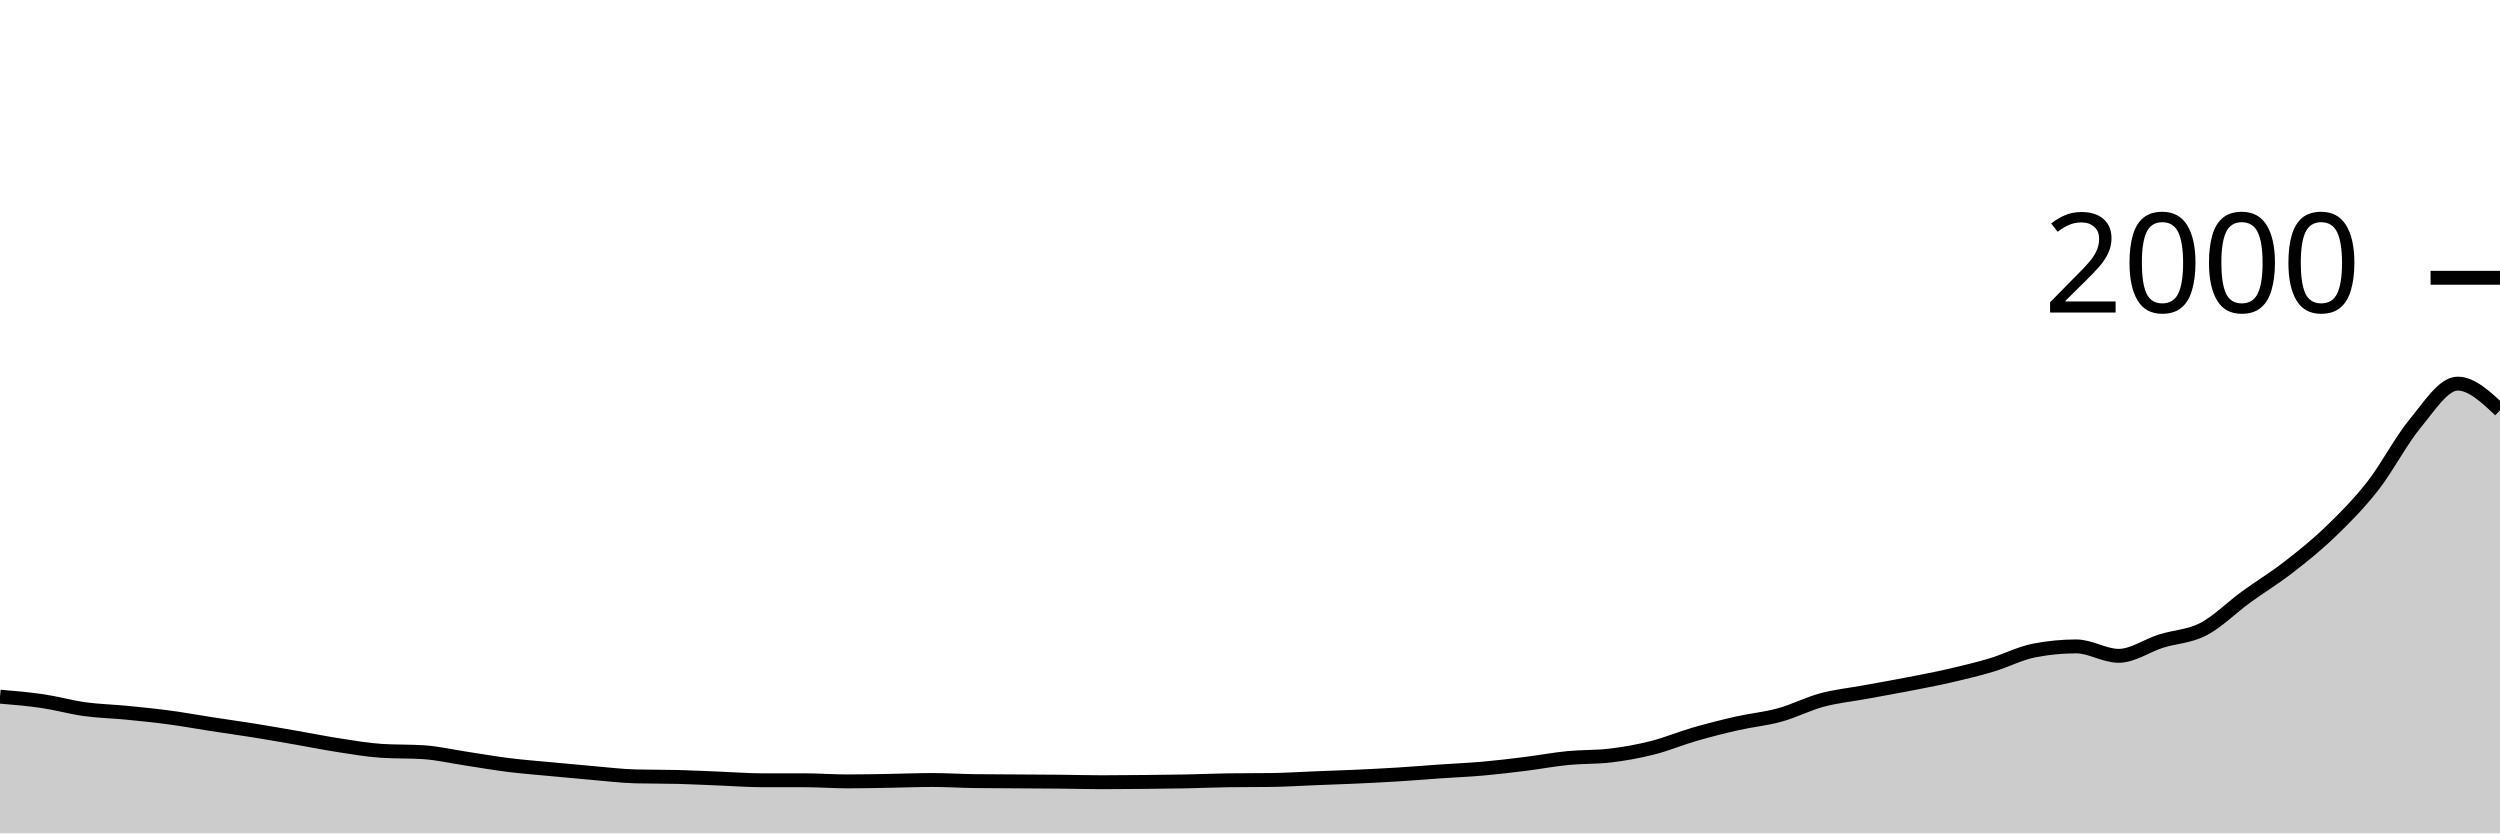
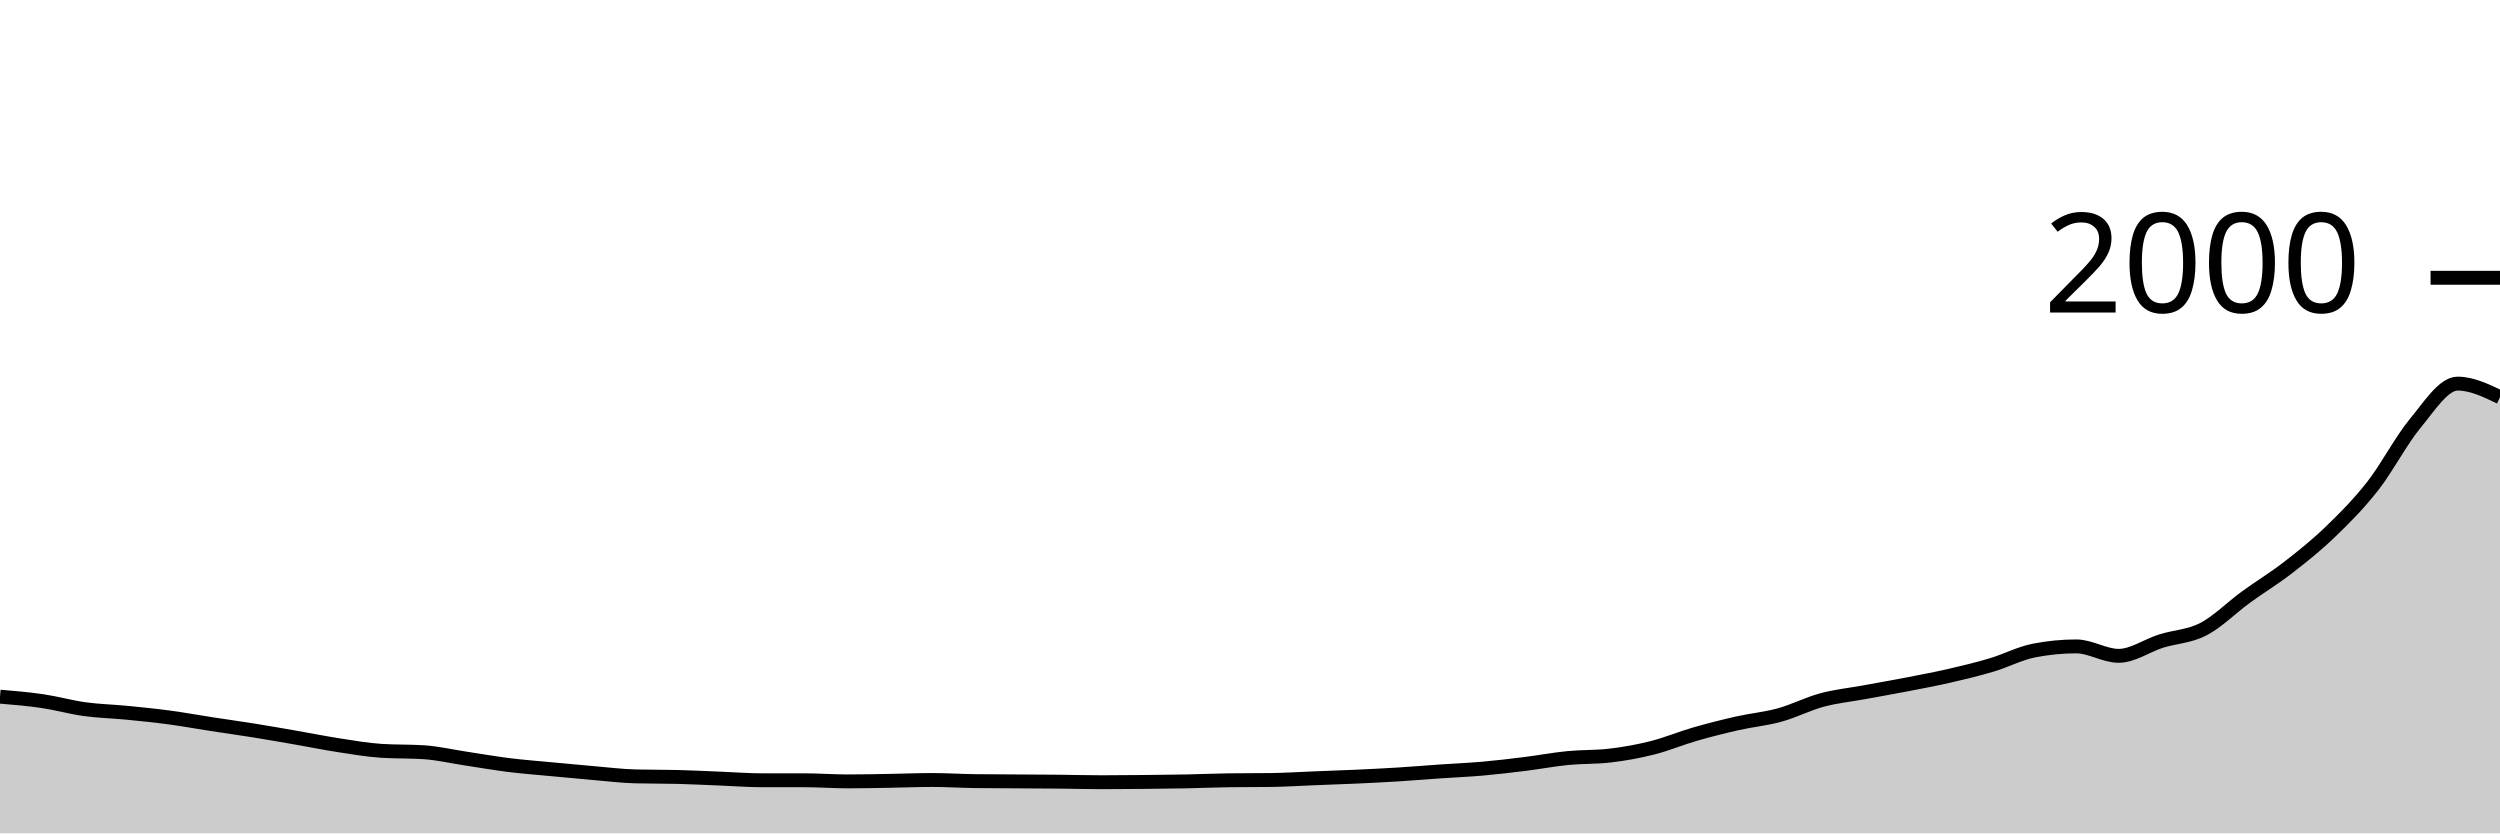
<svg xmlns="http://www.w3.org/2000/svg" viewBox="0 0 180 60">
  <g transform="translate(0,20)">
-     <path class="area" fill="rgba(0, 0, 0, 0.2)" d="M0,30.16C1.017,30.245,2.034,30.33,3.051,30.48C4.068,30.63,5.085,30.92,6.102,31.06C7.119,31.2,8.136,31.22,9.153,31.32C10.169,31.42,11.186,31.523,12.203,31.66C13.22,31.797,14.237,31.983,15.254,32.14C16.271,32.297,17.288,32.437,18.305,32.6C19.322,32.763,20.339,32.943,21.356,33.12C22.373,33.297,23.39,33.503,24.407,33.66C25.424,33.817,26.441,33.993,27.458,34.06C28.475,34.127,29.492,34.093,30.508,34.16C31.525,34.227,32.542,34.467,33.559,34.62C34.576,34.773,35.593,34.953,36.61,35.08C37.627,35.207,38.644,35.283,39.661,35.38C40.678,35.477,41.695,35.573,42.712,35.66C43.729,35.747,44.746,35.873,45.763,35.9C46.78,35.927,47.797,35.913,48.814,35.94C49.831,35.967,50.847,36.02,51.864,36.06C52.881,36.1,53.898,36.18,54.915,36.18C55.932,36.18,56.949,36.18,57.966,36.18C58.983,36.18,60,36.26,61.017,36.26C62.034,36.26,63.051,36.237,64.068,36.22C65.085,36.203,66.102,36.16,67.119,36.16C68.136,36.16,69.153,36.227,70.169,36.24C71.186,36.253,72.203,36.253,73.22,36.26C74.237,36.267,75.254,36.27,76.271,36.28C77.288,36.29,78.305,36.32,79.322,36.32C80.339,36.32,81.356,36.31,82.373,36.3C83.39,36.29,84.407,36.28,85.424,36.26C86.441,36.24,87.458,36.193,88.475,36.18C89.492,36.167,90.508,36.173,91.525,36.16C92.542,36.147,93.559,36.08,94.576,36.04C95.593,36,96.61,35.967,97.627,35.92C98.644,35.873,99.661,35.823,100.678,35.76C101.695,35.697,102.712,35.61,103.729,35.54C104.746,35.47,105.763,35.43,106.78,35.34C107.797,35.25,108.814,35.127,109.831,35C110.847,34.873,111.864,34.68,112.881,34.58C113.898,34.48,114.915,34.52,115.932,34.4C116.949,34.28,117.966,34.097,118.983,33.84C120,33.583,121.017,33.153,122.034,32.86C123.051,32.567,124.068,32.31,125.085,32.08C126.102,31.85,127.119,31.76,128.136,31.48C129.153,31.2,130.169,30.673,131.186,30.4C132.203,30.127,133.22,30.027,134.237,29.84C135.254,29.653,136.271,29.477,137.288,29.28C138.305,29.083,139.322,28.893,140.339,28.66C141.356,28.427,142.373,28.183,143.39,27.88C144.407,27.577,145.424,27.04,146.441,26.84C147.458,26.64,148.475,26.54,149.492,26.54C150.508,26.54,151.525,27.22,152.542,27.22C153.559,27.22,154.576,26.48,155.593,26.16C156.61,25.84,157.627,25.827,158.644,25.3C159.661,24.773,160.678,23.74,161.695,23C162.712,22.26,163.729,21.647,164.746,20.86C165.763,20.073,166.78,19.26,167.797,18.28C168.814,17.3,169.831,16.28,170.847,14.98C171.864,13.68,172.881,11.707,173.898,10.48C174.915,9.253,175.932,7.62,176.949,7.62C177.966,7.62,178.983,8.58,180,9.54L180,40C178.983,40,177.966,40,176.949,40C175.932,40,174.915,40,173.898,40C172.881,40,171.864,40,170.847,40C169.831,40,168.814,40,167.797,40C166.78,40,165.763,40,164.746,40C163.729,40,162.712,40,161.695,40C160.678,40,159.661,40,158.644,40C157.627,40,156.61,40,155.593,40C154.576,40,153.559,40,152.542,40C151.525,40,150.508,40,149.492,40C148.475,40,147.458,40,146.441,40C145.424,40,144.407,40,143.39,40C142.373,40,141.356,40,140.339,40C139.322,40,138.305,40,137.288,40C136.271,40,135.254,40,134.237,40C133.22,40,132.203,40,131.186,40C130.169,40,129.153,40,128.136,40C127.119,40,126.102,40,125.085,40C124.068,40,123.051,40,122.034,40C121.017,40,120,40,118.983,40C117.966,40,116.949,40,115.932,40C114.915,40,113.898,40,112.881,40C111.864,40,110.847,40,109.831,40C108.814,40,107.797,40,106.78,40C105.763,40,104.746,40,103.729,40C102.712,40,101.695,40,100.678,40C99.661,40,98.644,40,97.627,40C96.61,40,95.593,40,94.576,40C93.559,40,92.542,40,91.525,40C90.508,40,89.492,40,88.475,40C87.458,40,86.441,40,85.424,40C84.407,40,83.39,40,82.373,40C81.356,40,80.339,40,79.322,40C78.305,40,77.288,40,76.271,40C75.254,40,74.237,40,73.22,40C72.203,40,71.186,40,70.169,40C69.153,40,68.136,40,67.119,40C66.102,40,65.085,40,64.068,40C63.051,40,62.034,40,61.017,40C60,40,58.983,40,57.966,40C56.949,40,55.932,40,54.915,40C53.898,40,52.881,40,51.864,40C50.847,40,49.831,40,48.814,40C47.797,40,46.78,40,45.763,40C44.746,40,43.729,40,42.712,40C41.695,40,40.678,40,39.661,40C38.644,40,37.627,40,36.61,40C35.593,40,34.576,40,33.559,40C32.542,40,31.525,40,30.508,40C29.492,40,28.475,40,27.458,40C26.441,40,25.424,40,24.407,40C23.39,40,22.373,40,21.356,40C20.339,40,19.322,40,18.305,40C17.288,40,16.271,40,15.254,40C14.237,40,13.22,40,12.203,40C11.186,40,10.169,40,9.153,40C8.136,40,7.119,40,6.102,40C5.085,40,4.068,40,3.051,40C2.034,40,1.017,40,0,40Z" />
-     <path class="line" stroke="black" fill="none" d="M0,30.16C1.017,30.245,2.034,30.33,3.051,30.48C4.068,30.63,5.085,30.92,6.102,31.06C7.119,31.2,8.136,31.22,9.153,31.32C10.169,31.42,11.186,31.523,12.203,31.66C13.22,31.797,14.237,31.983,15.254,32.14C16.271,32.297,17.288,32.437,18.305,32.6C19.322,32.763,20.339,32.943,21.356,33.12C22.373,33.297,23.39,33.503,24.407,33.66C25.424,33.817,26.441,33.993,27.458,34.06C28.475,34.127,29.492,34.093,30.508,34.16C31.525,34.227,32.542,34.467,33.559,34.62C34.576,34.773,35.593,34.953,36.61,35.08C37.627,35.207,38.644,35.283,39.661,35.38C40.678,35.477,41.695,35.573,42.712,35.66C43.729,35.747,44.746,35.873,45.763,35.9C46.78,35.927,47.797,35.913,48.814,35.94C49.831,35.967,50.847,36.02,51.864,36.06C52.881,36.1,53.898,36.18,54.915,36.18C55.932,36.18,56.949,36.18,57.966,36.18C58.983,36.18,60,36.26,61.017,36.26C62.034,36.26,63.051,36.237,64.068,36.22C65.085,36.203,66.102,36.16,67.119,36.16C68.136,36.16,69.153,36.227,70.169,36.24C71.186,36.253,72.203,36.253,73.22,36.26C74.237,36.267,75.254,36.27,76.271,36.28C77.288,36.29,78.305,36.32,79.322,36.32C80.339,36.32,81.356,36.31,82.373,36.3C83.39,36.29,84.407,36.28,85.424,36.26C86.441,36.24,87.458,36.193,88.475,36.18C89.492,36.167,90.508,36.173,91.525,36.16C92.542,36.147,93.559,36.08,94.576,36.04C95.593,36,96.61,35.967,97.627,35.92C98.644,35.873,99.661,35.823,100.678,35.76C101.695,35.697,102.712,35.61,103.729,35.54C104.746,35.47,105.763,35.43,106.78,35.34C107.797,35.25,108.814,35.127,109.831,35C110.847,34.873,111.864,34.68,112.881,34.58C113.898,34.48,114.915,34.52,115.932,34.4C116.949,34.28,117.966,34.097,118.983,33.84C120,33.583,121.017,33.153,122.034,32.86C123.051,32.567,124.068,32.31,125.085,32.08C126.102,31.85,127.119,31.76,128.136,31.48C129.153,31.2,130.169,30.673,131.186,30.4C132.203,30.127,133.22,30.027,134.237,29.84C135.254,29.653,136.271,29.477,137.288,29.28C138.305,29.083,139.322,28.893,140.339,28.66C141.356,28.427,142.373,28.183,143.39,27.88C144.407,27.577,145.424,27.04,146.441,26.84C147.458,26.64,148.475,26.54,149.492,26.54C150.508,26.54,151.525,27.22,152.542,27.22C153.559,27.22,154.576,26.48,155.593,26.16C156.61,25.84,157.627,25.827,158.644,25.3C159.661,24.773,160.678,23.74,161.695,23C162.712,22.26,163.729,21.647,164.746,20.86C165.763,20.073,166.78,19.26,167.797,18.28C168.814,17.3,169.831,16.28,170.847,14.98C171.864,13.68,172.881,11.707,173.898,10.48C174.915,9.253,175.932,7.62,176.949,7.62C177.966,7.62,178.983,8.58,180,9.54" />
+     <path class="area" fill="rgba(0, 0, 0, 0.2)" d="M0,30.16C1.017,30.245,2.034,30.33,3.051,30.48C4.068,30.63,5.085,30.92,6.102,31.06C7.119,31.2,8.136,31.22,9.153,31.32C10.169,31.42,11.186,31.523,12.203,31.66C13.22,31.797,14.237,31.983,15.254,32.14C16.271,32.297,17.288,32.437,18.305,32.6C19.322,32.763,20.339,32.943,21.356,33.12C22.373,33.297,23.39,33.503,24.407,33.66C25.424,33.817,26.441,33.993,27.458,34.06C28.475,34.127,29.492,34.093,30.508,34.16C31.525,34.227,32.542,34.467,33.559,34.62C34.576,34.773,35.593,34.953,36.61,35.08C37.627,35.207,38.644,35.283,39.661,35.38C40.678,35.477,41.695,35.573,42.712,35.66C43.729,35.747,44.746,35.873,45.763,35.9C46.78,35.927,47.797,35.913,48.814,35.94C49.831,35.967,50.847,36.02,51.864,36.06C52.881,36.1,53.898,36.18,54.915,36.18C55.932,36.18,56.949,36.18,57.966,36.18C58.983,36.18,60,36.26,61.017,36.26C62.034,36.26,63.051,36.237,64.068,36.22C65.085,36.203,66.102,36.16,67.119,36.16C68.136,36.16,69.153,36.227,70.169,36.24C71.186,36.253,72.203,36.253,73.22,36.26C74.237,36.267,75.254,36.27,76.271,36.28C77.288,36.29,78.305,36.32,79.322,36.32C80.339,36.32,81.356,36.31,82.373,36.3C83.39,36.29,84.407,36.28,85.424,36.26C86.441,36.24,87.458,36.193,88.475,36.18C89.492,36.167,90.508,36.173,91.525,36.16C92.542,36.147,93.559,36.08,94.576,36.04C95.593,36,96.61,35.967,97.627,35.92C98.644,35.873,99.661,35.823,100.678,35.76C101.695,35.697,102.712,35.61,103.729,35.54C104.746,35.47,105.763,35.43,106.78,35.34C107.797,35.25,108.814,35.127,109.831,35C110.847,34.873,111.864,34.68,112.881,34.58C113.898,34.48,114.915,34.52,115.932,34.4C116.949,34.28,117.966,34.097,118.983,33.84C120,33.583,121.017,33.153,122.034,32.86C123.051,32.567,124.068,32.31,125.085,32.08C126.102,31.85,127.119,31.76,128.136,31.48C129.153,31.2,130.169,30.673,131.186,30.4C132.203,30.127,133.22,30.027,134.237,29.84C135.254,29.653,136.271,29.477,137.288,29.28C138.305,29.083,139.322,28.893,140.339,28.66C141.356,28.427,142.373,28.183,143.39,27.88C144.407,27.577,145.424,27.04,146.441,26.84C147.458,26.64,148.475,26.54,149.492,26.54C150.508,26.54,151.525,27.22,152.542,27.22C153.559,27.22,154.576,26.48,155.593,26.16C156.61,25.84,157.627,25.827,158.644,25.3C159.661,24.773,160.678,23.74,161.695,23C162.712,22.26,163.729,21.647,164.746,20.86C165.763,20.073,166.78,19.26,167.797,18.28C168.814,17.3,169.831,16.28,170.847,14.98C171.864,13.68,172.881,11.707,173.898,10.48C174.915,9.253,175.932,7.62,176.949,7.62C177.966,7.62,178.983,8.11,180,8.6L180,40C178.983,40,177.966,40,176.949,40C175.932,40,174.915,40,173.898,40C172.881,40,171.864,40,170.847,40C169.831,40,168.814,40,167.797,40C166.78,40,165.763,40,164.746,40C163.729,40,162.712,40,161.695,40C160.678,40,159.661,40,158.644,40C157.627,40,156.61,40,155.593,40C154.576,40,153.559,40,152.542,40C151.525,40,150.508,40,149.492,40C148.475,40,147.458,40,146.441,40C145.424,40,144.407,40,143.39,40C142.373,40,141.356,40,140.339,40C139.322,40,138.305,40,137.288,40C136.271,40,135.254,40,134.237,40C133.22,40,132.203,40,131.186,40C130.169,40,129.153,40,128.136,40C127.119,40,126.102,40,125.085,40C124.068,40,123.051,40,122.034,40C121.017,40,120,40,118.983,40C117.966,40,116.949,40,115.932,40C114.915,40,113.898,40,112.881,40C111.864,40,110.847,40,109.831,40C108.814,40,107.797,40,106.78,40C105.763,40,104.746,40,103.729,40C102.712,40,101.695,40,100.678,40C99.661,40,98.644,40,97.627,40C96.61,40,95.593,40,94.576,40C93.559,40,92.542,40,91.525,40C90.508,40,89.492,40,88.475,40C87.458,40,86.441,40,85.424,40C84.407,40,83.39,40,82.373,40C81.356,40,80.339,40,79.322,40C78.305,40,77.288,40,76.271,40C75.254,40,74.237,40,73.22,40C72.203,40,71.186,40,70.169,40C69.153,40,68.136,40,67.119,40C66.102,40,65.085,40,64.068,40C63.051,40,62.034,40,61.017,40C60,40,58.983,40,57.966,40C56.949,40,55.932,40,54.915,40C53.898,40,52.881,40,51.864,40C50.847,40,49.831,40,48.814,40C47.797,40,46.78,40,45.763,40C44.746,40,43.729,40,42.712,40C41.695,40,40.678,40,39.661,40C38.644,40,37.627,40,36.61,40C35.593,40,34.576,40,33.559,40C32.542,40,31.525,40,30.508,40C29.492,40,28.475,40,27.458,40C26.441,40,25.424,40,24.407,40C23.39,40,22.373,40,21.356,40C20.339,40,19.322,40,18.305,40C17.288,40,16.271,40,15.254,40C14.237,40,13.22,40,12.203,40C11.186,40,10.169,40,9.153,40C8.136,40,7.119,40,6.102,40C5.085,40,4.068,40,3.051,40C2.034,40,1.017,40,0,40Z" />
+     <path class="line" stroke="black" fill="none" d="M0,30.16C1.017,30.245,2.034,30.33,3.051,30.48C4.068,30.63,5.085,30.92,6.102,31.06C7.119,31.2,8.136,31.22,9.153,31.32C10.169,31.42,11.186,31.523,12.203,31.66C13.22,31.797,14.237,31.983,15.254,32.14C16.271,32.297,17.288,32.437,18.305,32.6C19.322,32.763,20.339,32.943,21.356,33.12C22.373,33.297,23.39,33.503,24.407,33.66C25.424,33.817,26.441,33.993,27.458,34.06C28.475,34.127,29.492,34.093,30.508,34.16C31.525,34.227,32.542,34.467,33.559,34.62C34.576,34.773,35.593,34.953,36.61,35.08C37.627,35.207,38.644,35.283,39.661,35.38C40.678,35.477,41.695,35.573,42.712,35.66C43.729,35.747,44.746,35.873,45.763,35.9C46.78,35.927,47.797,35.913,48.814,35.94C49.831,35.967,50.847,36.02,51.864,36.06C52.881,36.1,53.898,36.18,54.915,36.18C55.932,36.18,56.949,36.18,57.966,36.18C58.983,36.18,60,36.26,61.017,36.26C62.034,36.26,63.051,36.237,64.068,36.22C65.085,36.203,66.102,36.16,67.119,36.16C68.136,36.16,69.153,36.227,70.169,36.24C71.186,36.253,72.203,36.253,73.22,36.26C74.237,36.267,75.254,36.27,76.271,36.28C77.288,36.29,78.305,36.32,79.322,36.32C80.339,36.32,81.356,36.31,82.373,36.3C83.39,36.29,84.407,36.28,85.424,36.26C86.441,36.24,87.458,36.193,88.475,36.18C89.492,36.167,90.508,36.173,91.525,36.16C92.542,36.147,93.559,36.08,94.576,36.04C95.593,36,96.61,35.967,97.627,35.92C98.644,35.873,99.661,35.823,100.678,35.76C101.695,35.697,102.712,35.61,103.729,35.54C104.746,35.47,105.763,35.43,106.78,35.34C107.797,35.25,108.814,35.127,109.831,35C110.847,34.873,111.864,34.68,112.881,34.58C113.898,34.48,114.915,34.52,115.932,34.4C116.949,34.28,117.966,34.097,118.983,33.84C120,33.583,121.017,33.153,122.034,32.86C123.051,32.567,124.068,32.31,125.085,32.08C126.102,31.85,127.119,31.76,128.136,31.48C129.153,31.2,130.169,30.673,131.186,30.4C132.203,30.127,133.22,30.027,134.237,29.84C135.254,29.653,136.271,29.477,137.288,29.28C138.305,29.083,139.322,28.893,140.339,28.66C141.356,28.427,142.373,28.183,143.39,27.88C144.407,27.577,145.424,27.04,146.441,26.84C147.458,26.64,148.475,26.54,149.492,26.54C150.508,26.54,151.525,27.22,152.542,27.22C153.559,27.22,154.576,26.48,155.593,26.16C156.61,25.84,157.627,25.827,158.644,25.3C159.661,24.773,160.678,23.74,161.695,23C162.712,22.26,163.729,21.647,164.746,20.86C165.763,20.073,166.78,19.26,167.797,18.28C168.814,17.3,169.831,16.28,170.847,14.98C171.864,13.68,172.881,11.707,173.898,10.48C174.915,9.253,175.932,7.62,176.949,7.62C177.966,7.62,178.983,8.11,180,8.6" />
    <path class="axis-ceiling" stroke-width="1" stroke="black" fill="none" d="M175,0L180,0" />
    <text class="axis-ceiling-label" font-family="sans-serif" text-anchor="end" font-size="10px" x="170" y="2.5">2000</text>
  </g>
</svg>
